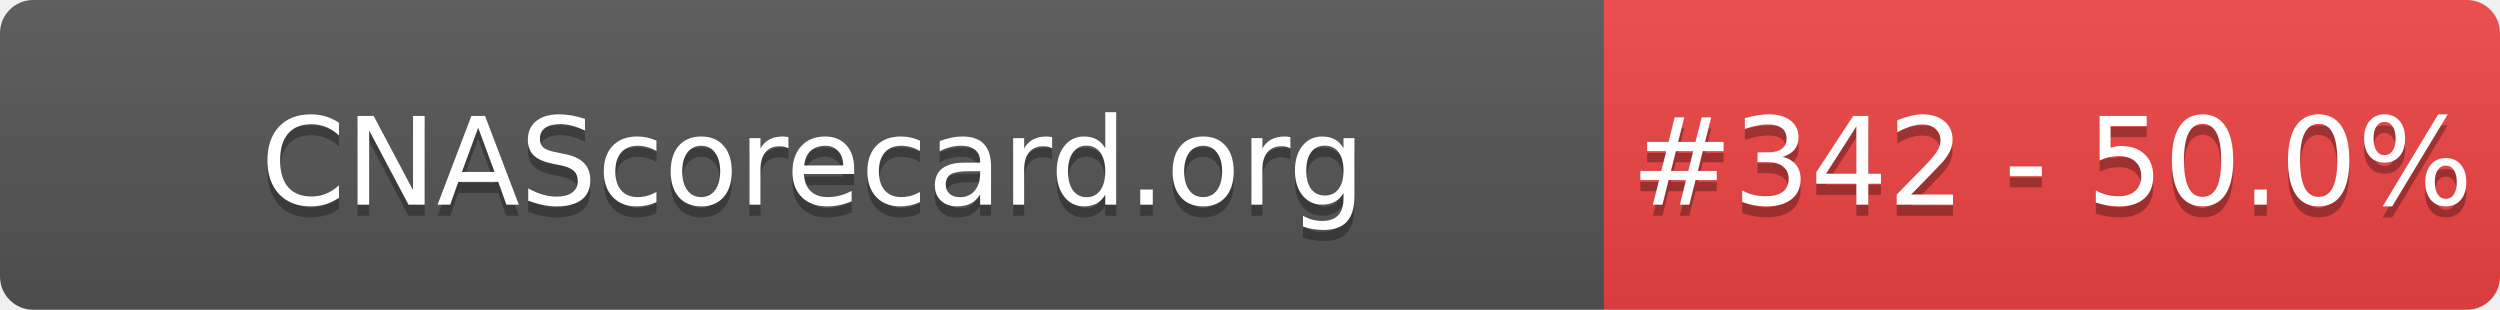
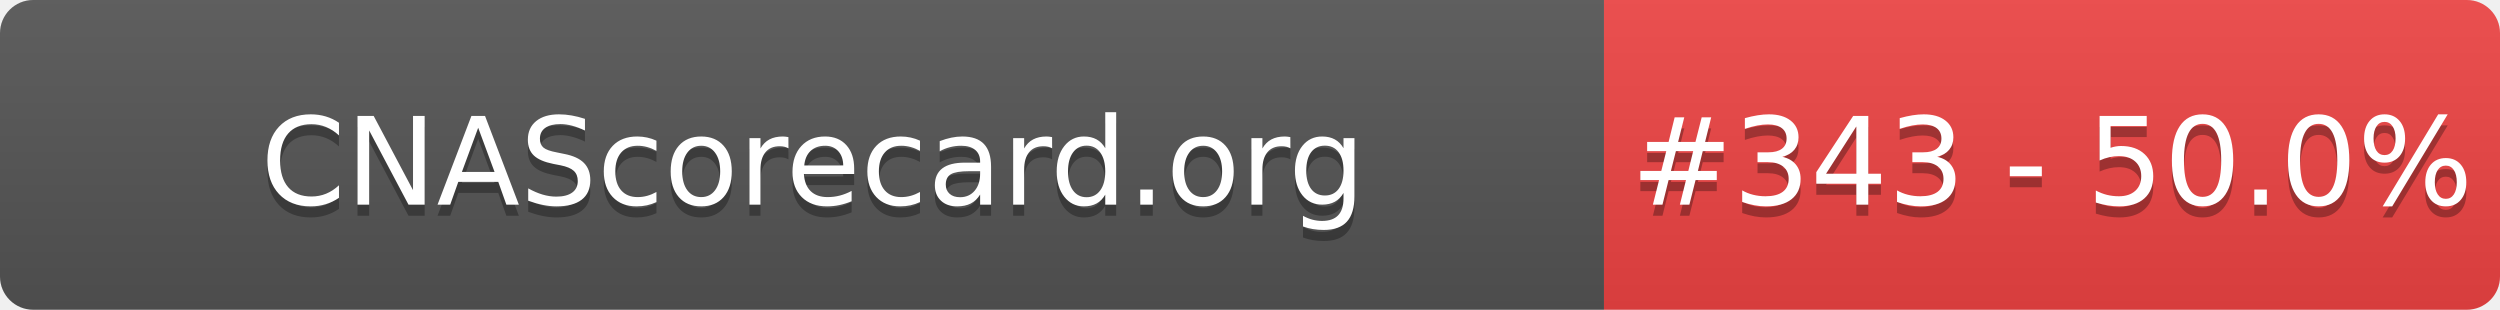
- <svg xmlns="http://www.w3.org/2000/svg" width="226" height="28" role="img" aria-label="CNAScorecard.org: #342 - 50.0%">
+ <svg xmlns="http://www.w3.org/2000/svg" width="226" height="28" role="img" aria-label="CNAScorecard.org: #343 - 50.0%">
  <linearGradient id="s" x2="0" y2="100%">
    <stop offset="0" stop-color="#bbb" stop-opacity=".1" />
    <stop offset="1" stop-opacity=".1" />
  </linearGradient>
  <clipPath id="r">
    <rect width="226" height="28" rx="3" fill="#fff" />
  </clipPath>
  <g clip-path="url(#r)">
    <rect width="145" height="28" fill="#555" />
    <rect x="145" width="81" height="28" fill="#EF4444" />
    <rect width="226" height="28" fill="url(#s)" />
  </g>
  <g fill="#fff" text-anchor="middle" font-family="Verdana,Geneva,DejaVu Sans,sans-serif" text-rendering="geometricPrecision" font-size="110">
    <text aria-hidden="true" x="735" y="195" fill="#010101" fill-opacity=".3" transform="scale(.1)" textLength="1350">CNAScorecard.org</text>
    <text x="735" y="185" transform="scale(.1)" fill="#fff" textLength="1350">CNAScorecard.org</text>
-     <text aria-hidden="true" x="1855" y="195" fill="#010101" fill-opacity=".3" transform="scale(.1)" textLength="660">#342 - 50.0%</text>
-     <text x="1855" y="185" transform="scale(.1)" fill="#fff" textLength="660">#342 - 50.0%</text>
+     <text aria-hidden="true" x="1855" y="195" fill="#010101" fill-opacity=".3" transform="scale(.1)" textLength="660">#343 - 50.0%</text>
+     <text x="1855" y="185" transform="scale(.1)" fill="#fff" textLength="660">#343 - 50.0%</text>
  </g>
</svg>
